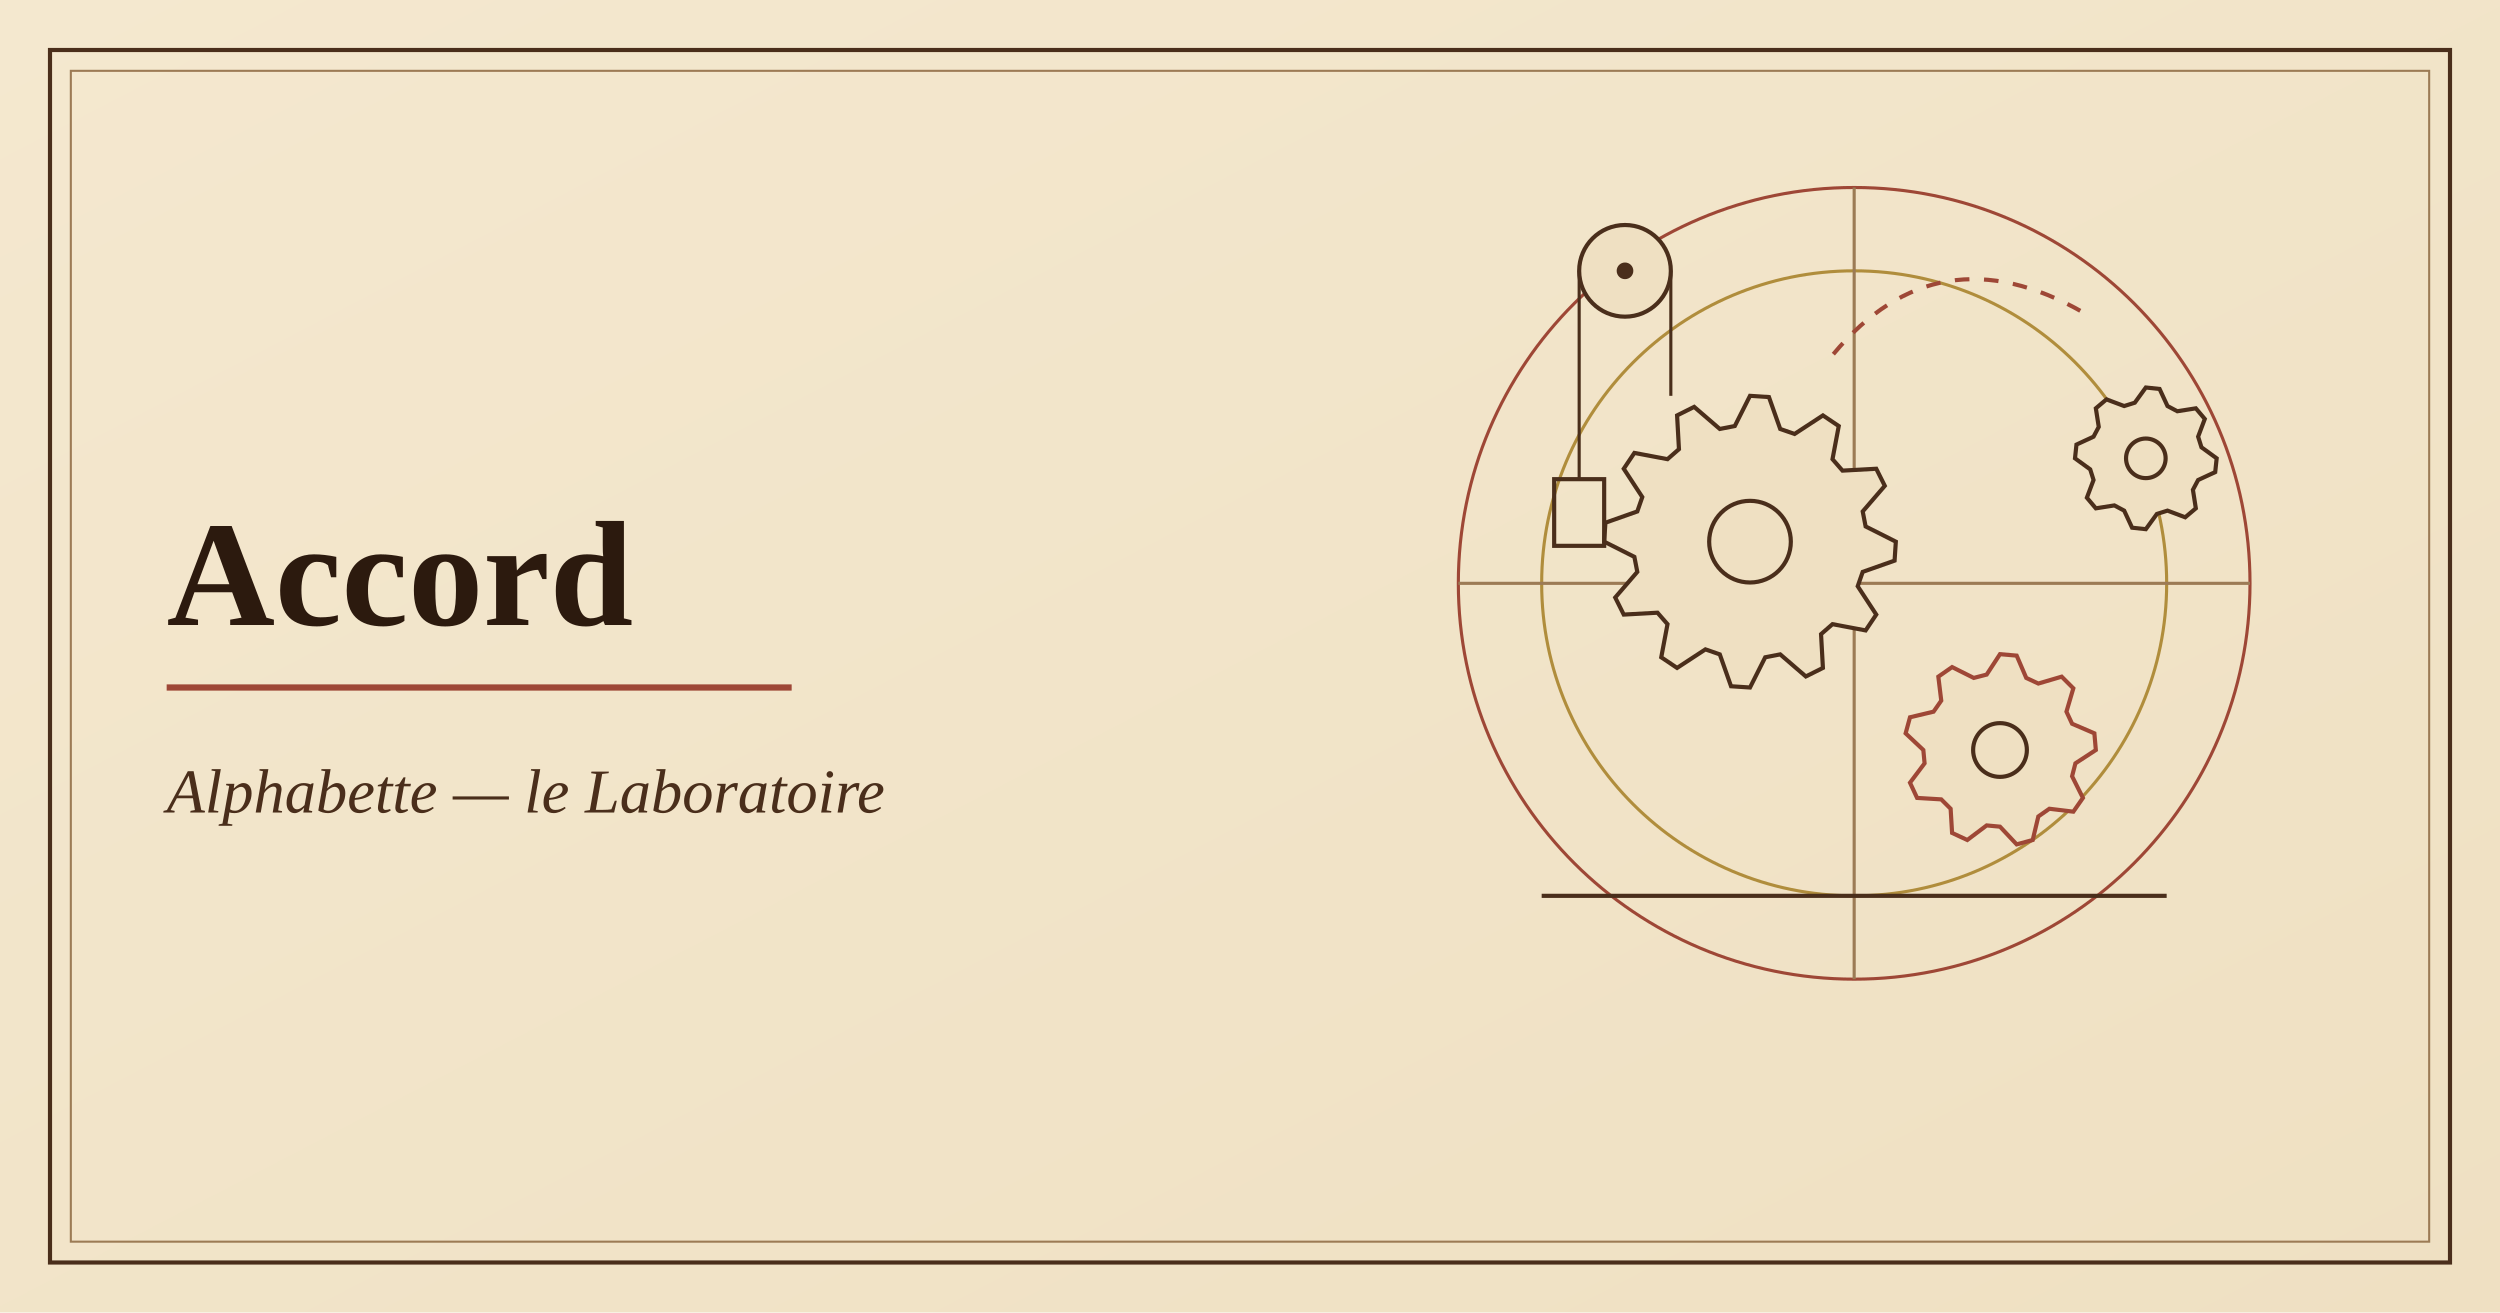
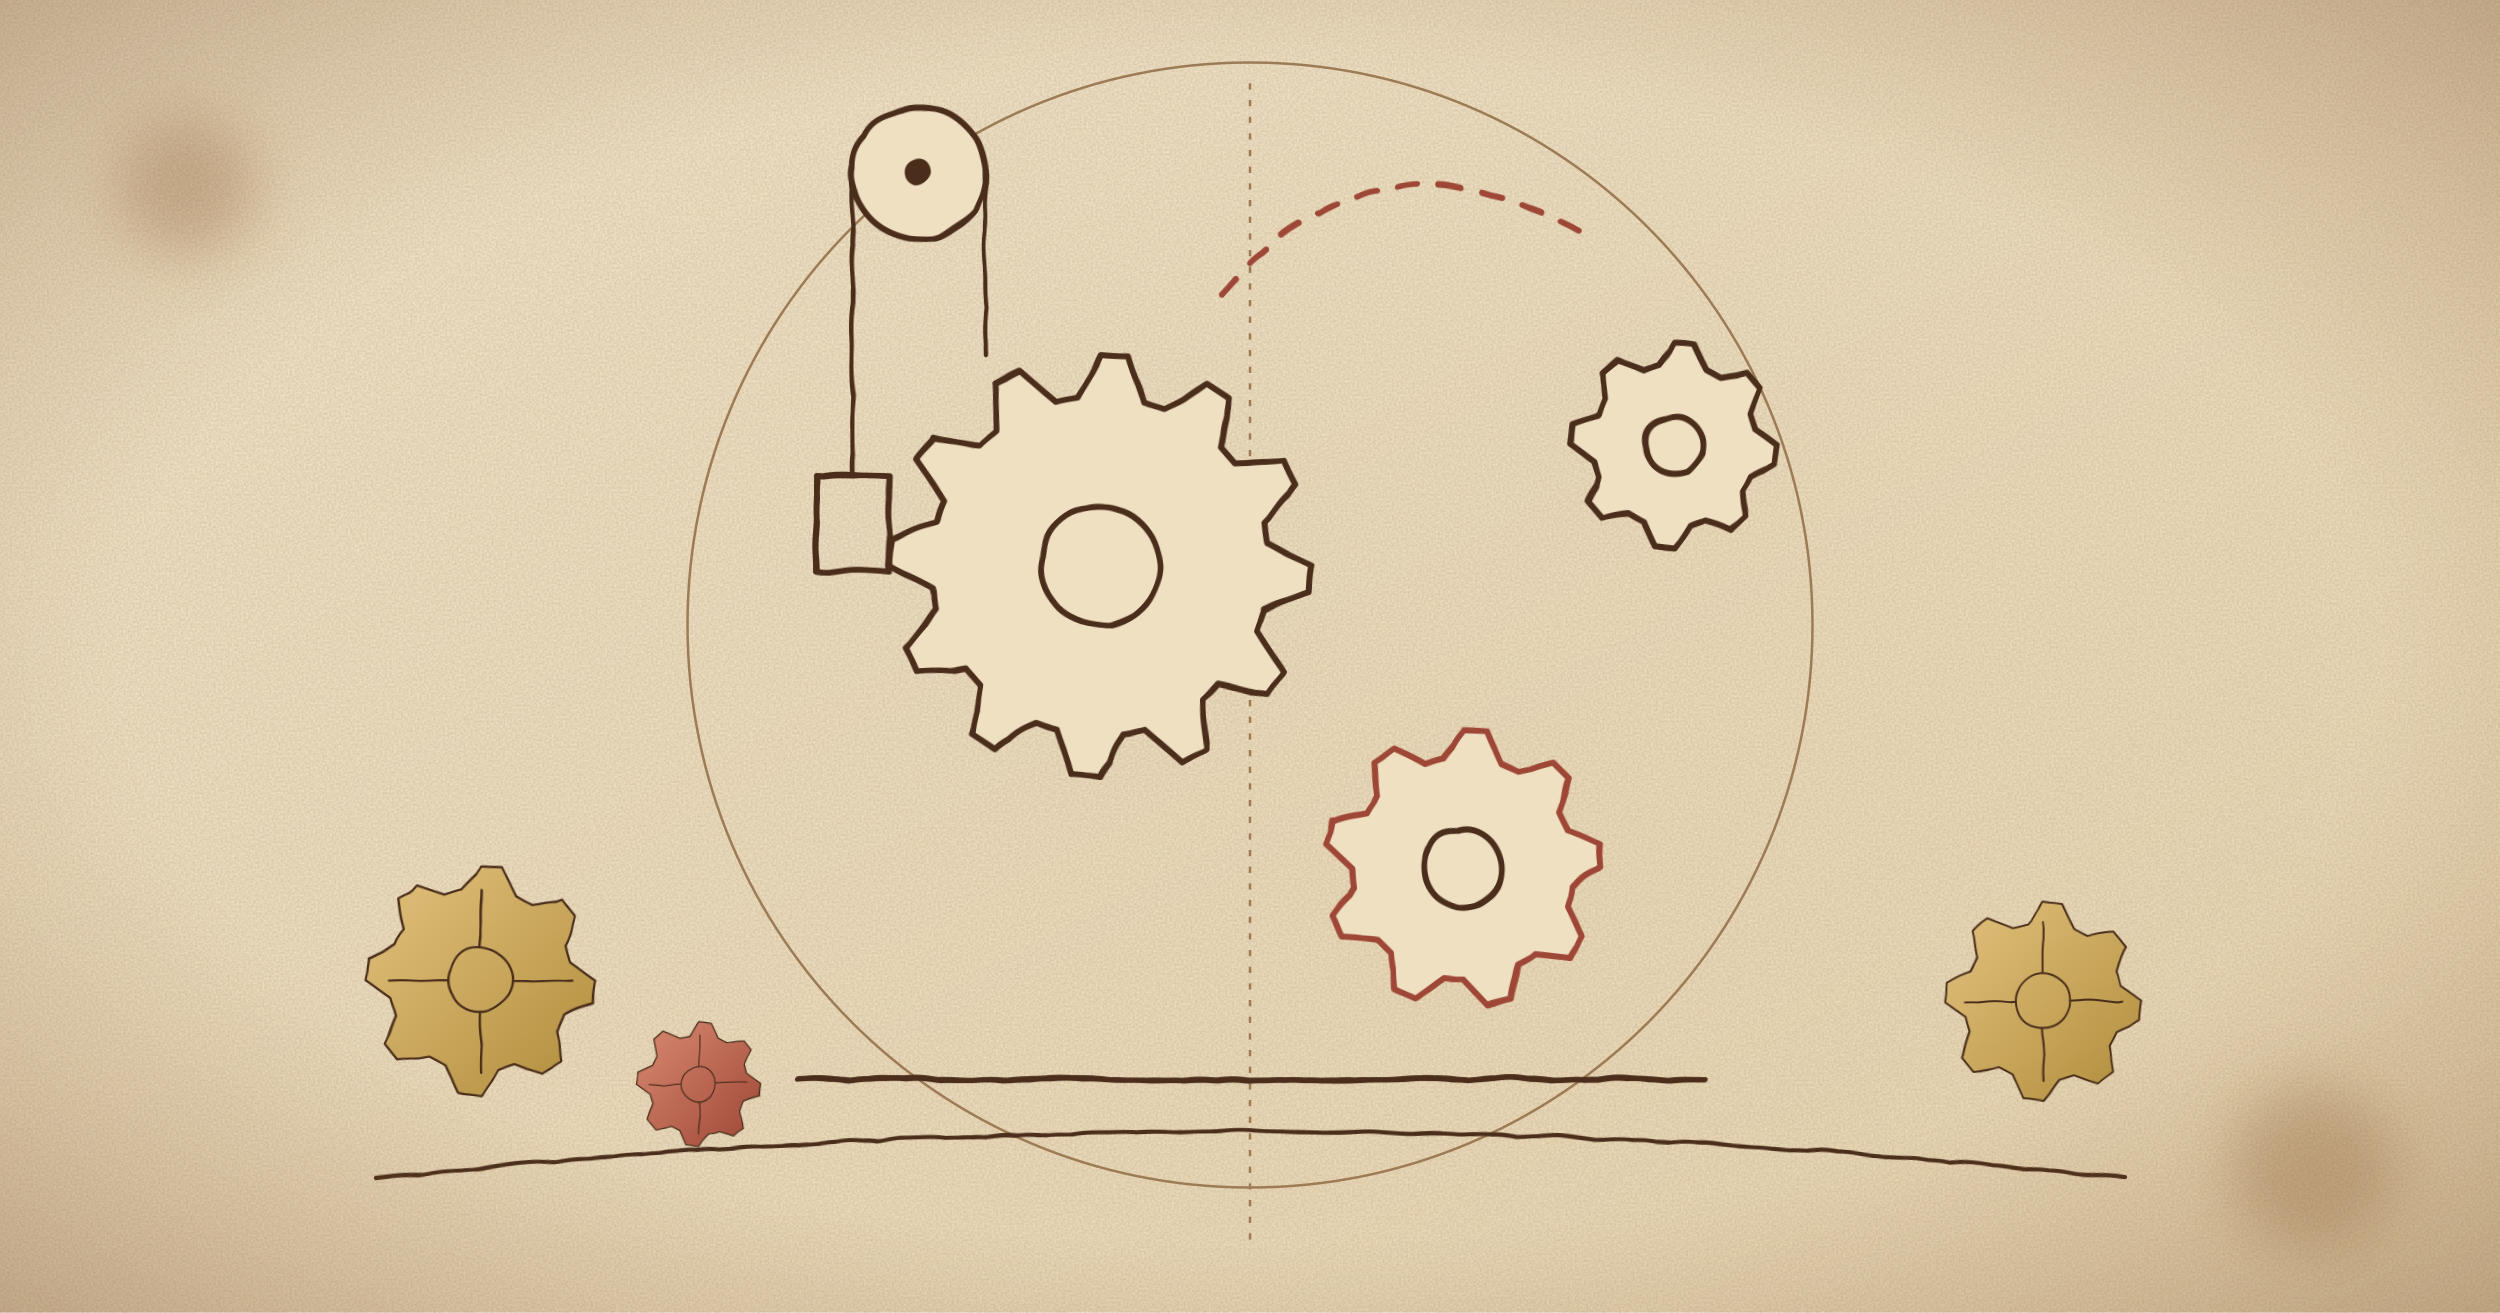
- <svg xmlns="http://www.w3.org/2000/svg" viewBox="0 0 1200 630" width="1200" height="630" role="img" aria-label="Illustration de l'application Accord">
+ <svg xmlns="http://www.w3.org/2000/svg" viewBox="0 0 1200 630" width="1200" height="630" role="img" aria-label="Illustration de l'application Accord : machine de Léonard de Vinci dessinée à l'encre sur parchemin">
  <defs>
    <linearGradient id="p" x1="0" y1="0" x2="1" y2="1">
-       <stop offset="0" stop-color="#f4e8cf" />
-       <stop offset="1" stop-color="#efe0c2" />
+       <stop offset="0" stop-color="#f6ebd3" />
+       <stop offset="1" stop-color="#ecdcba" />
    </linearGradient>
+     <radialGradient id="v" cx=".5" cy=".5" r=".75">
+       <stop offset=".6" stop-color="#8a5a2b" stop-opacity="0" />
+       <stop offset="1" stop-color="#6b4220" stop-opacity=".38" />
+     </radialGradient>
+     <radialGradient id="l" cx=".5" cy=".5" r=".5">
+       <stop offset="0" stop-color="#f2a35c" stop-opacity=".85" />
+       <stop offset="1" stop-color="#f2a35c" stop-opacity="0" />
+     </radialGradient>
+     <linearGradient id="w" x1="0" y1="0" x2="1" y2="1">
+       <stop offset="0" stop-color="#e3c27e" />
+       <stop offset="1" stop-color="#b08d3c" />
+     </linearGradient>
+     <linearGradient id="s" x1="0" y1="0" x2="1" y2="1">
+       <stop offset="0" stop-color="#d98a72" />
+       <stop offset="1" stop-color="#9e4736" />
+     </linearGradient>
+     <pattern id="h" width="7" height="7" patternUnits="userSpaceOnUse" patternTransform="rotate(40)">
+       <path d="M0 0v7" stroke="#4a2e1b" stroke-width="1.1" opacity=".55" />
+     </pattern>
+     <marker id="a" markerWidth="10" markerHeight="10" refX="8" refY="5" orient="auto">
+       <path d="M1 1 8 5 1 9" fill="none" stroke="#9e4736" stroke-width="1.6" />
+     </marker>
+     <filter id="r" x="-2%" y="-2%" width="104%" height="104%">
+       <feTurbulence baseFrequency=".03" numOctaves="2" seed="4" />
+       <feDisplacementMap in="SourceGraphic" scale="2.6" />
+     </filter>
+     <filter id="n">
+       <feTurbulence type="fractalNoise" baseFrequency=".9" numOctaves="2" seed="7" />
+       <feColorMatrix values="0 0 0 0 .35 0 0 0 0 .22 0 0 0 0 .1 0 0 0 .35 0" />
+     </filter>
+     <filter id="b">
+       <feGaussianBlur stdDeviation="14" />
+     </filter>
+     <g id="g">
+       <path d="M50 0L49 9.8L37 15.3L33.3 22.2L35.4 35.4L27.8 41.6L15.3 37L7.8 39.2L0 50L-9.8 49L-15.3 37L-22.2 33.3L-35.4 35.4L-41.6 27.8L-37 15.3L-39.2 7.8L-50 0L-49 -9.8L-37 -15.3L-33.3 -22.2L-35.4 -35.4L-27.8 -41.6L-15.3 -37L-7.8 -39.2L0 -50L9.8 -49L15.3 -37L22.2 -33.3L35.4 -35.4L41.6 -27.8L37 -15.3L39.2 -7.8z" />
+       <circle r="14" fill="none" />
+       <path d="M0-40V-14M0 40V14M-40 0H-14M40 0H14" fill="none" />
+     </g>
  </defs>
  <rect width="1200" height="630" fill="url(#p)" />
-   <rect x="24" y="24" width="1152" height="582" fill="none" stroke="#4a2e1b" stroke-width="2" />
-   <rect x="34" y="34" width="1132" height="562" fill="none" stroke="#9c7b55" stroke-width="1" />
-   <g fill="none" stroke="#9e4736" stroke-width="1.5">
-     <circle cx="890" cy="280" r="190" />
-     <circle cx="890" cy="280" r="150" stroke="#b08d3c" />
-     <path d="M700 280h380M890 90v380" stroke="#9c7b55" />
+   <rect width="1200" height="630" filter="url(#n)" />
+   <g fill="none" stroke="#9c7b55" stroke-width="1.2">
+     <circle cx="600" cy="300" r="270" />
+     <path d="M600 40v560" stroke-dasharray="3 5" />
  </g>
-   <path d="M840 190L849.1 190.6L854.5 205.9L861.4 208.3L875 199.4L882.6 204.5L879.6 220.4L884.4 225.9L900.6 225L904.7 233.2L894.1 245.5L895.5 252.7L910 260L909.4 269.1L894.1 274.5L891.7 281.4L900.6 295L895.5 302.6L879.6 299.6L874.1 304.4L875 320.6L866.8 324.7L854.5 314.1L847.3 315.5L840 330L830.9 329.4L825.5 314.1L818.6 311.7L805 320.6L797.4 315.5L800.4 299.6L795.6 294.1L779.4 295L775.3 286.8L785.9 274.5L784.5 267.3L770 260L770.6 250.9L785.9 245.5L788.3 238.6L779.4 225L784.5 217.4L800.4 220.4L805.9 215.6L805 199.4L813.2 195.3L825.5 205.9L832.7 204.5z" fill="#efe0c2" stroke="#4a2e1b" stroke-width="2" />
-   <circle cx="840" cy="260" r="19.6" fill="none" stroke="#4a2e1b" stroke-width="2" />
-   <path d="M960 314L968 314.7L972.6 325.4L978.4 328.1L989.6 324.8L995.2 330.4L991.9 341.6L994.6 347.4L1005.3 352L1006 360L996.2 366.4L994.6 372.6L999.8 383L995.2 389.6L983.7 388.2L978.4 391.9L975.7 403.2L968 405.3L960 396.8L953.6 396.2L944.3 403.2L937 399.8L936.3 388.2L931.8 383.7L920.2 383L916.8 375.7L923.8 366.4L923.2 360L914.7 352L916.8 344.3L928.1 341.6L931.8 336.3L930.4 324.8L937 320.2L947.4 325.4L953.6 323.8z" fill="#efe0c2" stroke="#9e4736" stroke-width="2" />
-   <circle cx="960" cy="360" r="12.9" fill="none" stroke="#4a2e1b" stroke-width="2" />
-   <path d="M1030 186L1036.6 186.7L1040.4 194.9L1045.1 197.4L1054 196L1058.3 201.1L1055.1 209.6L1056.7 214.7L1064 220L1063.3 226.6L1055.1 230.4L1052.6 235.1L1054 244L1048.9 248.3L1040.4 245.1L1035.3 246.7L1030 254L1023.4 253.3L1019.6 245.1L1014.9 242.6L1006 244L1001.7 238.9L1004.9 230.4L1003.3 225.3L996 220L996.7 213.4L1004.9 209.6L1007.4 204.9L1006 196L1011.1 191.7L1019.6 194.9L1024.7 193.3z" fill="#efe0c2" stroke="#4a2e1b" stroke-width="2" />
-   <circle cx="1030" cy="220" r="9.5" fill="none" stroke="#4a2e1b" stroke-width="2" />
-   <path d="M740 430h300" stroke="#4a2e1b" stroke-width="2" />
-   <circle cx="780" cy="130" r="22" fill="#efe0c2" stroke="#4a2e1b" stroke-width="2" />
-   <circle cx="780" cy="130" r="4" fill="#4a2e1b" />
-   <path d="M758 130v100M802 130v60" stroke="#4a2e1b" stroke-width="1.5" />
-   <rect x="746" y="230" width="24" height="32" fill="none" stroke="#4a2e1b" stroke-width="2" />
-   <path d="M880 170Q930 110 1000 150" fill="none" stroke="#9e4736" stroke-width="2" stroke-dasharray="7 7" />
-   <text x="80" y="300" font-family="Georgia,'Times New Roman',serif" font-size="72" font-weight="700" fill="#2c1a0e">Accord</text>
-   <path d="M80 330h300" stroke="#9e4736" stroke-width="3" />
-   <text x="80" y="390" font-family="Georgia,'Times New Roman',serif" font-size="30" font-style="italic" fill="#4a2e1b">Alphabette — le Laboratoire</text>
+   <g fill="#7a4a1d" opacity=".25" filter="url(#b)">
+     <circle cx="90" cy="90" r="34" />
+     <circle cx="1110" cy="560" r="40" />
+   </g>
+   <g filter="url(#r)" stroke-linejoin="round" stroke-linecap="round" stroke="#4a2e1b">
+     <g transform="translate(600 300) scale(1.45) translate(-890 -280)">
+       <path d="M840 190L849.1 190.6L854.5 205.9L861.4 208.3L875 199.4L882.6 204.5L879.6 220.4L884.4 225.9L900.6 225L904.7 233.2L894.1 245.5L895.5 252.7L910 260L909.4 269.1L894.1 274.5L891.7 281.4L900.6 295L895.5 302.6L879.6 299.6L874.1 304.4L875 320.6L866.8 324.7L854.5 314.1L847.3 315.5L840 330L830.9 329.4L825.5 314.1L818.6 311.7L805 320.6L797.4 315.5L800.4 299.6L795.6 294.1L779.4 295L775.3 286.8L785.9 274.5L784.5 267.3L770 260L770.6 250.9L785.9 245.5L788.3 238.6L779.4 225L784.5 217.4L800.4 220.4L805.9 215.6L805 199.4L813.2 195.3L825.5 205.9L832.7 204.5z" fill="#efe0c2" stroke="#4a2e1b" stroke-width="2" />
+       <circle cx="840" cy="260" r="19.6" fill="none" stroke="#4a2e1b" stroke-width="2" />
+       <path d="M960 314L968 314.7L972.6 325.4L978.4 328.1L989.6 324.8L995.2 330.4L991.9 341.6L994.6 347.4L1005.3 352L1006 360L996.2 366.4L994.6 372.6L999.8 383L995.2 389.6L983.7 388.2L978.4 391.9L975.7 403.2L968 405.3L960 396.8L953.6 396.2L944.3 403.2L937 399.8L936.3 388.2L931.8 383.7L920.2 383L916.8 375.7L923.8 366.4L923.2 360L914.7 352L916.8 344.3L928.1 341.6L931.8 336.3L930.4 324.8L937 320.2L947.4 325.4L953.6 323.8z" fill="#efe0c2" stroke="#9e4736" stroke-width="2" />
+       <circle cx="960" cy="360" r="12.9" fill="none" stroke="#4a2e1b" stroke-width="2" />
+       <path d="M1030 186L1036.6 186.7L1040.4 194.9L1045.1 197.4L1054 196L1058.3 201.1L1055.1 209.6L1056.7 214.7L1064 220L1063.3 226.6L1055.1 230.4L1052.6 235.1L1054 244L1048.9 248.3L1040.4 245.1L1035.3 246.7L1030 254L1023.4 253.3L1019.6 245.1L1014.9 242.6L1006 244L1001.7 238.9L1004.9 230.4L1003.3 225.3L996 220L996.7 213.4L1004.9 209.6L1007.4 204.9L1006 196L1011.1 191.7L1019.6 194.9L1024.7 193.3z" fill="#efe0c2" stroke="#4a2e1b" stroke-width="2" />
+       <circle cx="1030" cy="220" r="9.5" fill="none" stroke="#4a2e1b" stroke-width="2" />
+       <path d="M740 430h300" stroke="#4a2e1b" stroke-width="2" />
+       <circle cx="780" cy="130" r="22" fill="#efe0c2" stroke="#4a2e1b" stroke-width="2" />
+       <circle cx="780" cy="130" r="4" fill="#4a2e1b" />
+       <path d="M758 130v100M802 130v60" stroke="#4a2e1b" stroke-width="1.5" />
+       <rect x="746" y="230" width="24" height="32" fill="none" stroke="#4a2e1b" stroke-width="2" />
+       <path d="M880 170Q930 110 1000 150" fill="none" stroke="#9e4736" stroke-width="2" stroke-dasharray="7 7" />
+     </g>
+     <use href="#g" transform="translate(230 470) scale(1.1)" fill="url(#w)" />
+     <use href="#g" transform="translate(335 520) scale(0.6)" fill="url(#s)" />
+     <use href="#g" transform="translate(980 480) scale(0.95)" fill="url(#w)" />
+     <path d="M180 565Q600 520 1020 565" fill="none" stroke="#4a2e1b" stroke-width="2" />
+   </g>
+   <rect width="1200" height="630" fill="url(#v)" />
</svg>
